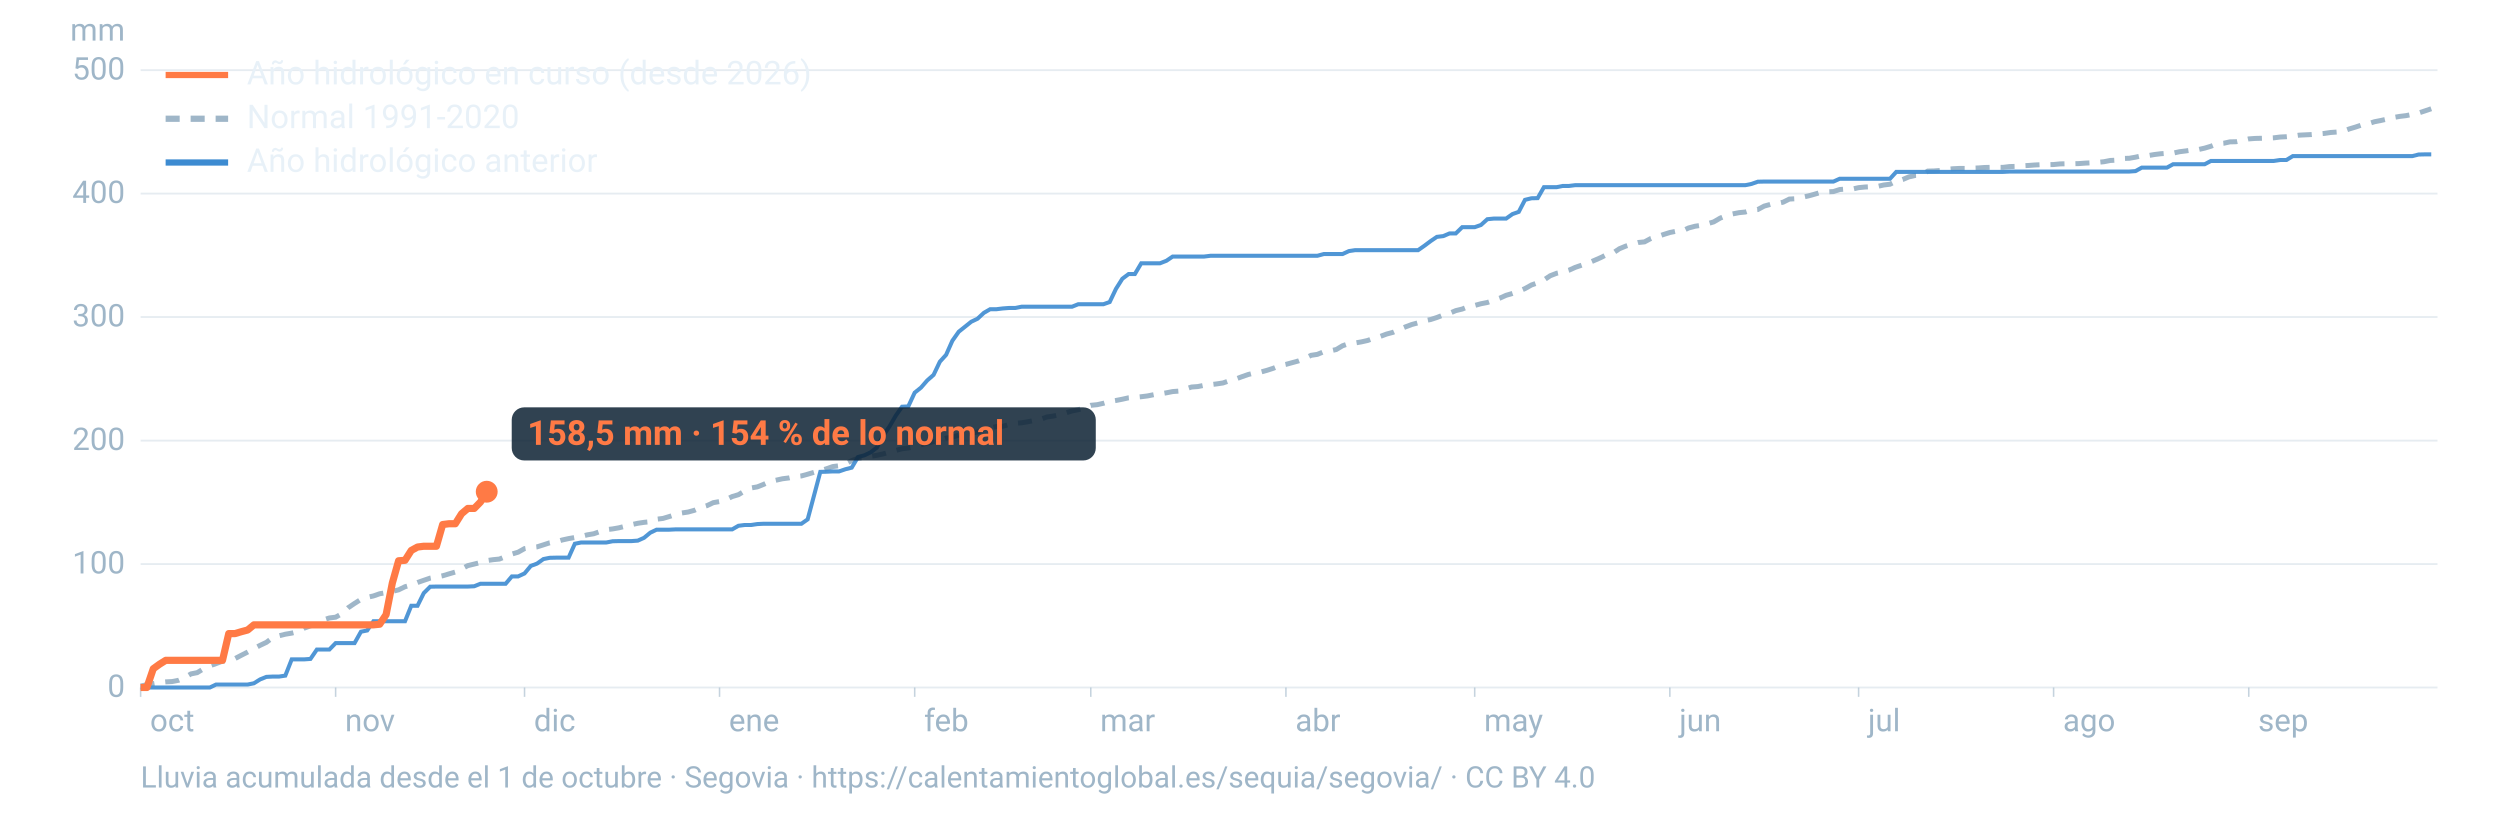
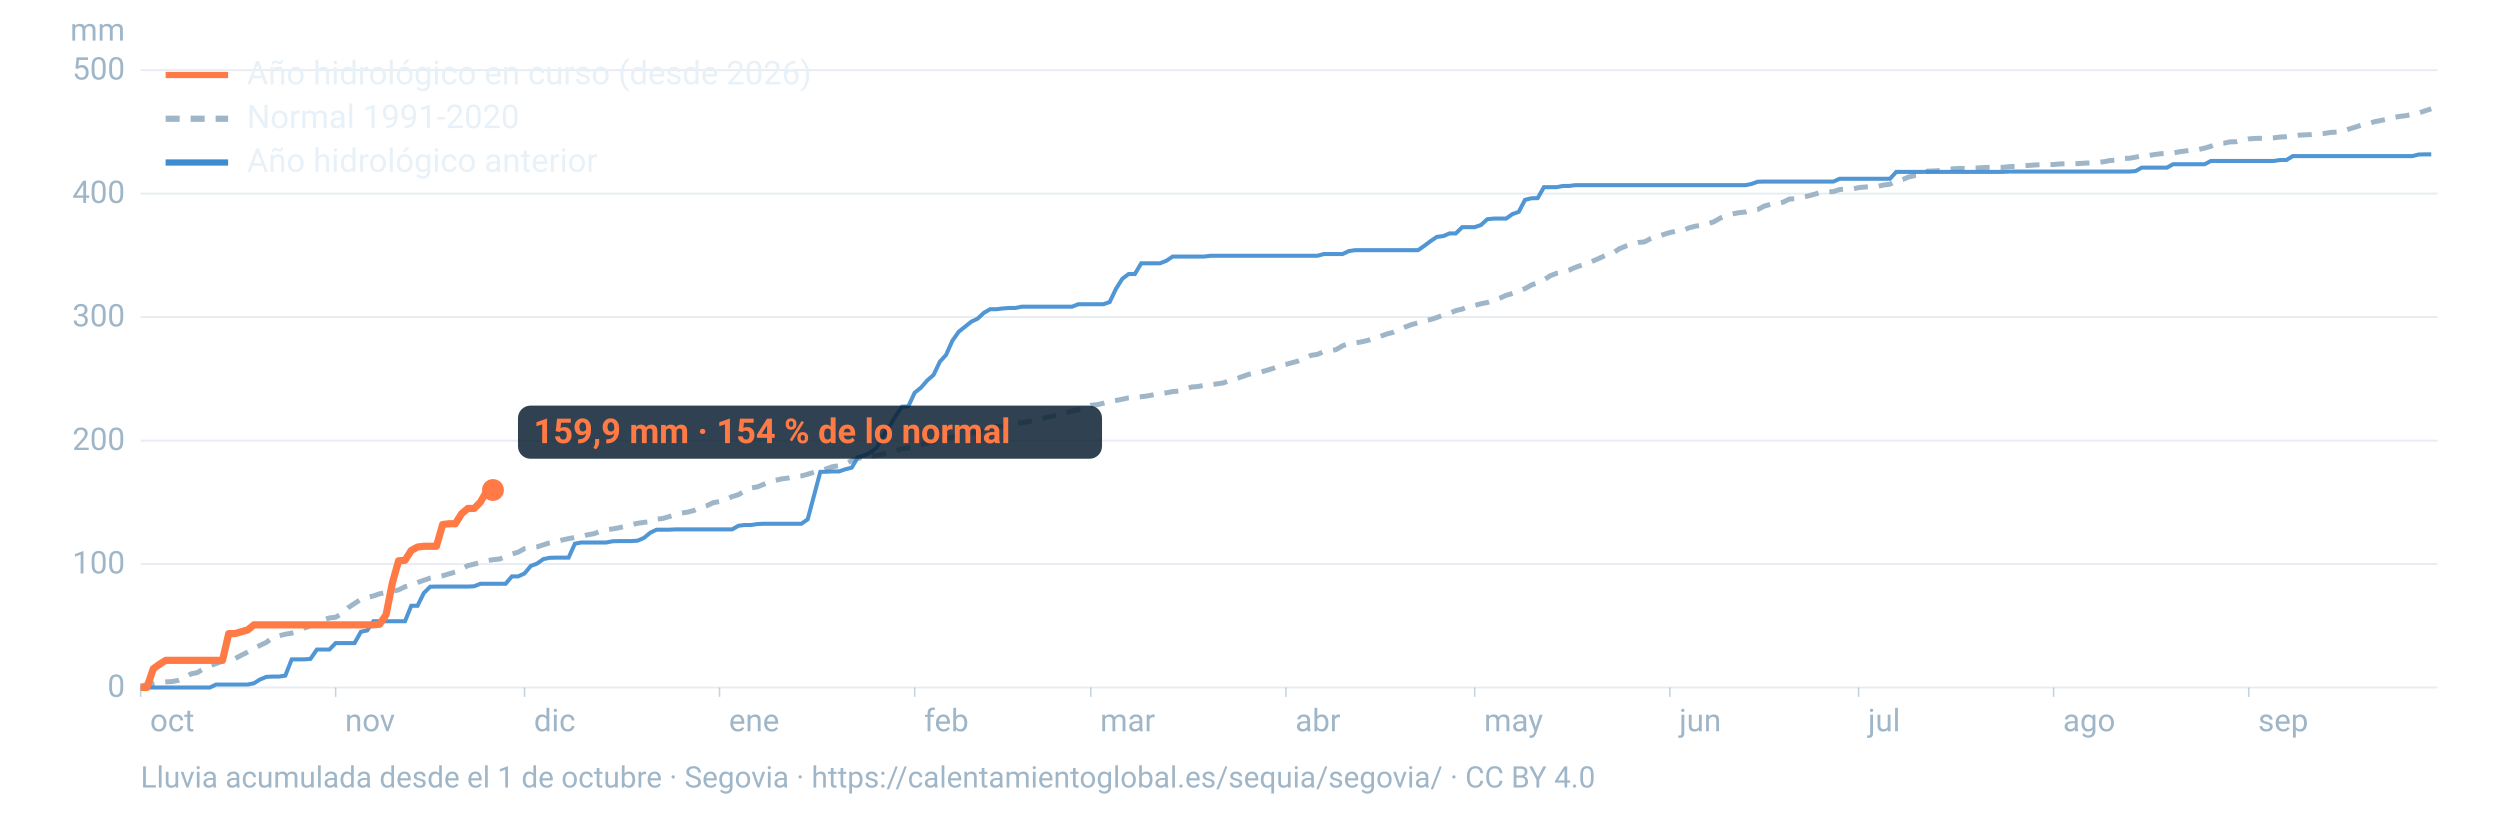
<svg xmlns="http://www.w3.org/2000/svg" viewBox="0 0 1600 520" width="1600" height="520" role="img" aria-labelledby="t d" font-family="-apple-system,BlinkMacSystemFont,'Segoe UI',Roboto,Helvetica,Arial,sans-serif">
  <line x1="90" x2="1560" y1="440.0" y2="440.0" stroke="#9fb6c8" stroke-opacity="0.25" stroke-width="1.2" />
  <text x="80" y="446.0" font-size="20" fill="#9fb6c8" text-anchor="end">0</text>
  <line x1="90" x2="1560" y1="361.0" y2="361.0" stroke="#9fb6c8" stroke-opacity="0.25" stroke-width="1.2" />
  <text x="80" y="367.0" font-size="20" fill="#9fb6c8" text-anchor="end">100</text>
  <line x1="90" x2="1560" y1="282.0" y2="282.0" stroke="#9fb6c8" stroke-opacity="0.25" stroke-width="1.2" />
  <text x="80" y="288.0" font-size="20" fill="#9fb6c8" text-anchor="end">200</text>
  <line x1="90" x2="1560" y1="202.9" y2="202.9" stroke="#9fb6c8" stroke-opacity="0.25" stroke-width="1.2" />
  <text x="80" y="208.9" font-size="20" fill="#9fb6c8" text-anchor="end">300</text>
  <line x1="90" x2="1560" y1="123.9" y2="123.9" stroke="#9fb6c8" stroke-opacity="0.25" stroke-width="1.2" />
  <text x="80" y="129.9" font-size="20" fill="#9fb6c8" text-anchor="end">400</text>
  <line x1="90" x2="1560" y1="44.9" y2="44.9" stroke="#9fb6c8" stroke-opacity="0.25" stroke-width="1.2" />
  <text x="80" y="50.9" font-size="20" fill="#9fb6c8" text-anchor="end">500</text>
  <text x="80" y="26" font-size="20" fill="#9fb6c8" text-anchor="end">mm</text>
  <text x="96.0" y="468" font-size="20" fill="#9fb6c8">oct</text>
  <line x1="90.0" x2="90.0" y1="440" y2="446" stroke="#9fb6c8" stroke-opacity="0.6" />
  <text x="220.8" y="468" font-size="20" fill="#9fb6c8">nov</text>
  <line x1="214.8" x2="214.8" y1="440" y2="446" stroke="#9fb6c8" stroke-opacity="0.6" />
  <text x="341.7" y="468" font-size="20" fill="#9fb6c8">dic</text>
  <line x1="335.7" x2="335.7" y1="440" y2="446" stroke="#9fb6c8" stroke-opacity="0.6" />
  <text x="466.5" y="468" font-size="20" fill="#9fb6c8">ene</text>
  <line x1="460.5" x2="460.5" y1="440" y2="446" stroke="#9fb6c8" stroke-opacity="0.6" />
  <text x="591.4" y="468" font-size="20" fill="#9fb6c8">feb</text>
  <line x1="585.4" x2="585.4" y1="440" y2="446" stroke="#9fb6c8" stroke-opacity="0.6" />
  <text x="704.1" y="468" font-size="20" fill="#9fb6c8">mar</text>
  <line x1="698.1" x2="698.1" y1="440" y2="446" stroke="#9fb6c8" stroke-opacity="0.6" />
  <text x="829.0" y="468" font-size="20" fill="#9fb6c8">abr</text>
  <line x1="823.0" x2="823.0" y1="440" y2="446" stroke="#9fb6c8" stroke-opacity="0.6" />
  <text x="949.8" y="468" font-size="20" fill="#9fb6c8">may</text>
  <line x1="943.8" x2="943.8" y1="440" y2="446" stroke="#9fb6c8" stroke-opacity="0.6" />
  <text x="1074.7" y="468" font-size="20" fill="#9fb6c8">jun</text>
  <line x1="1068.7" x2="1068.7" y1="440" y2="446" stroke="#9fb6c8" stroke-opacity="0.6" />
  <text x="1195.5" y="468" font-size="20" fill="#9fb6c8">jul</text>
  <line x1="1189.5" x2="1189.5" y1="440" y2="446" stroke="#9fb6c8" stroke-opacity="0.6" />
  <text x="1320.3" y="468" font-size="20" fill="#9fb6c8">ago</text>
  <line x1="1314.3" x2="1314.3" y1="440" y2="446" stroke="#9fb6c8" stroke-opacity="0.6" />
  <text x="1445.2" y="468" font-size="20" fill="#9fb6c8">sep</text>
  <line x1="1439.2" x2="1439.2" y1="440" y2="446" stroke="#9fb6c8" stroke-opacity="0.6" />
  <path d="M90.0,439.1L94.0,438.2L98.1,437.5L102.1,436.8L106.1,436.4L110.1,436.2L114.2,435.4L118.2,433.7L122.2,431.3L126.2,430.5L130.3,428.0L134.3,426.1L138.3,424.7L142.4,423.1L146.4,422.8L150.4,421.5L154.4,419.4L158.5,417.3L162.5,415.1L166.5,413.0L170.5,411.1L174.6,408.0L178.6,406.9L182.6,405.9L186.7,405.2L190.7,404.2L194.7,402.0L198.7,400.5L202.8,399.7L206.8,396.8L210.8,395.5L214.8,395.0L218.9,392.7L222.9,388.9L226.9,386.2L231.0,383.6L235.0,382.3L239.0,381.4L243.0,380.0L247.1,379.3L251.1,378.5L255.1,377.5L259.2,375.5L263.2,374.4L267.2,372.8L271.2,371.4L275.3,370.0L279.3,369.3L283.3,368.5L287.3,367.3L291.4,366.1L295.4,364.1L299.4,362.0L303.5,361.0L307.5,360.0L311.5,358.8L315.5,358.2L319.6,357.8L323.6,356.2L327.6,354.6L331.6,353.4L335.7,351.1L339.7,350.4L343.7,350.0L347.8,348.7L351.8,347.4L355.8,346.8L359.8,345.6L363.9,344.7L367.9,344.0L371.9,343.3L375.9,342.3L380.0,341.6L384.0,340.2L388.0,339.0L392.1,338.5L396.1,337.8L400.1,336.8L404.1,335.8L408.2,334.9L412.2,334.3L416.2,333.9L420.2,332.3L424.3,331.8L428.3,330.6L432.3,329.3L436.4,328.3L440.4,327.7L444.4,326.6L448.4,324.8L452.5,323.6L456.5,321.7L460.5,321.0L464.5,319.8L468.6,317.8L472.6,316.6L476.6,314.2L480.7,312.3L484.7,311.6L488.7,310.0L492.7,308.2L496.8,307.3L500.8,306.4L504.8,305.9L508.8,305.0L512.9,304.6L516.9,303.5L520.9,302.3L525.0,301.3L529.0,300.0L533.0,298.6L537.0,298.1L541.1,296.9L545.1,294.8L549.1,293.3L553.2,292.8L557.2,292.0L561.2,291.4L565.2,290.5L569.3,289.3L573.3,288.3L577.3,287.2L581.3,286.7L585.4,285.8L589.4,284.7L593.4,283.6L597.5,282.6L601.5,281.7L605.5,280.4L609.5,279.8L613.6,278.5L617.6,277.5L621.6,277.3L625.6,276.5L629.7,274.6L633.7,273.9L637.7,273.0L641.8,272.8L645.8,271.7L649.8,270.9L653.8,270.6L657.9,269.9L661.9,269.1L665.9,268.4L669.9,266.9L674.0,266.3L678.0,265.5L682.0,264.3L686.1,263.0L690.1,262.2L694.1,261.1L698.1,259.4L702.2,259.0L706.2,258.1L710.2,256.9L714.2,256.3L718.3,255.5L722.3,254.6L726.3,254.3L730.4,253.9L734.4,253.4L738.4,252.6L742.4,252.1L746.5,251.4L750.5,250.6L754.5,250.3L758.5,249.0L762.6,247.7L766.6,247.4L770.6,246.6L774.7,246.2L778.7,245.7L782.7,245.1L786.7,243.7L790.8,242.6L794.8,241.1L798.8,239.7L802.8,238.7L806.9,238.1L810.9,237.0L814.9,235.7L819.0,234.0L823.0,233.2L827.0,232.1L831.0,231.0L835.1,229.4L839.1,227.4L843.1,226.8L847.2,225.1L851.2,224.6L855.2,223.7L859.2,221.3L863.3,219.9L867.3,219.5L871.3,218.8L875.3,217.9L879.4,216.4L883.4,215.3L887.4,213.8L891.5,212.7L895.5,210.9L899.5,209.2L903.5,207.7L907.6,206.6L911.6,205.3L915.6,204.5L919.6,203.2L923.7,201.6L927.7,200.5L931.7,198.8L935.8,197.8L939.8,196.2L943.8,195.5L947.8,194.4L951.9,193.6L955.9,192.2L959.9,190.8L963.9,189.0L968.0,187.8L972.0,186.4L976.0,184.7L980.1,182.4L984.1,181.0L988.1,179.2L992.1,176.5L996.2,174.9L1000.2,174.1L1004.2,172.9L1008.2,171.1L1012.3,169.7L1016.3,168.4L1020.3,166.7L1024.4,164.9L1028.4,162.9L1032.4,161.9L1036.4,159.2L1040.5,157.5L1044.5,156.3L1048.5,155.2L1052.5,154.8L1056.6,152.6L1060.6,151.5L1064.6,150.1L1068.7,148.8L1072.7,148.0L1076.7,147.8L1080.7,145.9L1084.8,144.8L1088.8,144.2L1092.8,143.2L1096.8,142.0L1100.9,139.6L1104.9,138.0L1108.9,136.9L1113.0,136.1L1117.0,135.7L1121.0,134.4L1125.0,134.1L1129.1,131.9L1133.1,130.8L1137.1,130.3L1141.2,129.4L1145.2,127.4L1149.2,127.2L1153.2,126.3L1157.3,125.4L1161.3,124.3L1165.3,123.1L1169.3,122.8L1173.4,122.6L1177.4,121.3L1181.4,121.0L1185.5,121.0L1189.5,120.1L1193.5,119.7L1197.5,119.5L1201.6,119.3L1205.6,118.4L1209.6,117.9L1213.6,115.9L1217.7,114.9L1221.7,113.2L1225.7,112.3L1229.8,112.1L1233.8,109.5L1237.8,109.4L1241.8,109.1L1245.9,108.4L1249.9,108.0L1253.9,107.8L1257.9,107.8L1262.0,107.6L1266.0,107.5L1270.0,107.2L1274.1,107.1L1278.1,107.1L1282.1,107.1L1286.1,106.6L1290.2,106.5L1294.2,106.1L1298.2,105.9L1302.2,105.6L1306.3,105.4L1310.3,105.4L1314.3,105.3L1318.4,104.9L1322.4,104.8L1326.4,104.8L1330.4,104.7L1334.5,104.4L1338.5,104.2L1342.5,103.9L1346.5,103.5L1350.6,102.7L1354.6,102.5L1358.6,101.4L1362.7,101.3L1366.7,100.6L1370.7,99.7L1374.7,99.6L1378.8,98.9L1382.8,98.4L1386.8,98.1L1390.8,98.0L1394.9,97.1L1398.9,96.6L1402.9,96.0L1407.0,95.7L1411.0,94.8L1415.0,93.6L1419.0,92.0L1423.1,91.7L1427.1,90.8L1431.1,90.7L1435.2,89.8L1439.2,88.9L1443.2,88.6L1447.2,88.5L1451.3,88.4L1455.3,88.2L1459.3,87.7L1463.3,87.5L1467.4,87.1L1471.4,86.5L1475.4,86.3L1479.5,86.1L1483.5,85.7L1487.5,85.4L1491.5,84.8L1495.6,84.5L1499.6,84.0L1503.6,82.5L1507.6,81.3L1511.7,79.9L1515.7,79.2L1519.7,77.9L1523.8,77.1L1527.8,76.2L1531.8,75.2L1535.8,74.5L1539.9,74.0L1543.9,73.2L1547.9,72.3L1551.9,71.0L1556.0,69.6" fill="none" stroke="#9fb6c8" stroke-width="3.2" stroke-dasharray="9 7" />
  <path d="M90.0,440.0L94.0,440.0L98.1,440.0L102.1,440.0L106.1,440.0L110.1,440.0L114.2,440.0L118.2,440.0L122.2,440.0L126.2,440.0L130.3,440.0L134.3,440.0L138.3,438.1L142.4,438.1L146.4,438.1L150.4,438.1L154.4,438.1L158.5,438.1L162.5,437.3L166.5,434.8L170.5,433.2L174.6,433.0L178.6,433.0L182.6,432.4L186.7,422.0L190.7,422.0L194.7,422.0L198.7,421.7L202.8,415.7L206.8,415.7L210.8,415.7L214.8,411.6L218.9,411.6L222.9,411.6L226.9,411.6L231.0,404.3L235.0,403.5L239.0,397.6L243.0,397.6L247.1,397.6L251.1,397.6L255.1,397.6L259.2,397.6L263.2,387.7L267.2,387.7L271.2,379.6L275.3,375.5L279.3,375.4L283.3,375.4L287.3,375.4L291.4,375.4L295.4,375.4L299.4,375.4L303.5,375.2L307.5,373.6L311.5,373.6L315.5,373.6L319.6,373.6L323.6,373.6L327.6,368.9L331.6,368.9L335.7,367.0L339.7,362.2L343.7,360.7L347.8,357.8L351.8,357.0L355.8,356.9L359.8,356.9L363.9,356.9L367.9,348.0L371.9,347.2L375.9,347.2L380.0,347.2L384.0,347.2L388.0,347.2L392.1,346.4L396.1,346.3L400.1,346.3L404.1,346.3L408.2,346.0L412.2,344.2L416.2,340.9L420.2,339.0L424.3,339.0L428.3,339.0L432.3,338.8L436.4,338.8L440.4,338.8L444.4,338.8L448.4,338.8L452.5,338.8L456.5,338.8L460.5,338.8L464.5,338.8L468.6,338.8L472.6,336.5L476.6,336.0L480.7,336.0L484.7,335.4L488.7,335.2L492.7,335.2L496.8,335.2L500.8,335.2L504.8,335.2L508.8,335.2L512.9,335.2L516.9,332.4L520.9,317.4L525.0,302.0L529.0,301.9L533.0,301.7L537.0,301.7L541.1,300.3L545.1,299.3L549.1,292.5L553.2,291.4L557.2,289.5L561.2,286.4L565.2,278.9L569.3,272.9L573.3,266.0L577.3,260.3L581.3,260.1L585.4,251.3L589.4,248.1L593.4,243.5L597.5,239.9L601.5,231.5L605.5,227.1L609.5,218.1L613.6,212.3L617.6,209.1L621.6,205.9L625.6,204.0L629.7,200.2L633.7,197.9L637.7,197.9L641.8,197.4L645.8,197.1L649.8,197.1L653.8,196.3L657.9,196.3L661.9,196.3L665.9,196.3L669.9,196.3L674.0,196.3L678.0,196.3L682.0,196.3L686.1,196.3L690.1,194.7L694.1,194.7L698.1,194.7L702.2,194.7L706.2,194.7L710.2,193.3L714.2,184.9L718.3,178.4L722.3,175.4L726.3,175.4L730.4,168.5L734.4,168.5L738.4,168.5L742.4,168.5L746.5,166.9L750.5,164.2L754.5,164.2L758.5,164.2L762.6,164.2L766.6,164.2L770.6,164.2L774.7,163.7L778.7,163.7L782.7,163.7L786.7,163.7L790.8,163.7L794.8,163.7L798.8,163.7L802.8,163.7L806.9,163.7L810.9,163.7L814.9,163.7L819.0,163.7L823.0,163.7L827.0,163.7L831.0,163.7L835.1,163.7L839.1,163.7L843.1,163.7L847.2,162.6L851.2,162.6L855.2,162.6L859.2,162.6L863.3,160.7L867.3,160.1L871.3,160.1L875.3,160.1L879.4,160.1L883.4,160.1L887.4,160.1L891.5,160.1L895.5,160.1L899.5,160.1L903.5,160.1L907.6,160.1L911.6,157.3L915.6,154.3L919.6,151.6L923.7,151.1L927.7,149.4L931.7,149.4L935.8,145.4L939.8,145.4L943.8,145.4L947.8,144.0L951.9,140.3L955.9,139.9L959.9,139.9L963.9,139.9L968.0,137.0L972.0,135.6L976.0,127.9L980.1,126.9L984.1,126.8L988.1,119.8L992.1,119.8L996.2,119.8L1000.2,119.0L1004.2,119.0L1008.2,118.5L1012.3,118.5L1016.3,118.5L1020.3,118.5L1024.4,118.5L1028.4,118.5L1032.4,118.5L1036.4,118.5L1040.5,118.5L1044.5,118.5L1048.5,118.5L1052.5,118.5L1056.6,118.5L1060.6,118.5L1064.6,118.5L1068.7,118.5L1072.7,118.5L1076.7,118.5L1080.7,118.5L1084.8,118.5L1088.8,118.5L1092.8,118.5L1096.8,118.5L1100.9,118.5L1104.9,118.5L1108.9,118.5L1113.0,118.5L1117.0,118.5L1121.0,117.7L1125.0,116.3L1129.1,116.2L1133.1,116.2L1137.1,116.2L1141.2,116.2L1145.2,116.2L1149.2,116.2L1153.2,116.2L1157.3,116.2L1161.3,116.2L1165.3,116.2L1169.3,116.2L1173.4,116.2L1177.4,114.4L1181.4,114.4L1185.5,114.4L1189.5,114.4L1193.5,114.4L1197.5,114.4L1201.6,114.4L1205.6,114.4L1209.6,114.4L1213.6,110.0L1217.7,110.0L1221.7,110.0L1225.7,110.0L1229.8,110.0L1233.8,110.0L1237.8,110.0L1241.8,110.0L1245.9,110.0L1249.9,110.0L1253.9,110.0L1257.9,110.0L1262.0,110.0L1266.0,110.0L1270.0,110.0L1274.1,110.0L1278.1,110.0L1282.1,110.0L1286.1,109.8L1290.2,109.8L1294.2,109.8L1298.2,109.8L1302.2,109.8L1306.3,109.8L1310.3,109.8L1314.3,109.8L1318.4,109.8L1322.4,109.8L1326.4,109.8L1330.4,109.8L1334.5,109.8L1338.5,109.8L1342.5,109.8L1346.5,109.8L1350.6,109.8L1354.6,109.8L1358.6,109.8L1362.7,109.8L1366.7,109.5L1370.7,107.3L1374.7,107.3L1378.8,107.3L1382.8,107.3L1386.8,107.3L1390.8,105.1L1394.9,105.1L1398.9,105.1L1402.9,105.1L1407.0,105.1L1411.0,105.1L1415.0,103.0L1419.0,103.0L1423.1,103.0L1427.1,103.0L1431.1,103.0L1435.2,103.0L1439.2,103.0L1443.2,103.0L1447.2,103.0L1451.3,103.0L1455.3,103.0L1459.3,102.4L1463.3,102.4L1467.4,99.9L1471.4,99.9L1475.4,99.9L1479.5,99.9L1483.5,99.9L1487.5,99.9L1491.5,99.9L1495.6,99.9L1499.6,99.9L1503.6,99.9L1507.6,99.9L1511.7,99.9L1515.7,99.9L1519.7,99.9L1523.8,99.9L1527.8,99.9L1531.8,99.9L1535.8,99.9L1539.9,99.9L1543.9,99.9L1547.9,98.9L1551.9,98.8L1556.0,98.8" fill="none" stroke="#3d8bd1" stroke-width="2.6" stroke-opacity="0.9" />
-   <path d="M90.0,440.0L94.0,440.0L98.1,428.0L102.1,425.1L106.1,422.6L110.1,422.6L114.2,422.6L118.2,422.6L122.2,422.6L126.2,422.6L130.3,422.6L134.3,422.6L138.3,422.6L142.4,422.6L146.4,405.5L150.4,405.5L154.4,404.3L158.5,403.2L162.5,399.9L166.5,399.9L170.5,399.9L174.6,399.9L178.6,399.9L182.6,399.9L186.7,399.9L190.7,399.9L194.7,399.9L198.7,399.9L202.8,399.9L206.8,399.9L210.8,399.9L214.8,399.9L218.9,399.9L222.9,399.9L226.9,399.9L231.0,399.9L235.0,399.9L239.0,399.9L243.0,399.5L247.1,393.4L251.1,373.1L255.1,358.9L259.2,358.6L263.2,352.3L267.2,350.1L271.2,349.6L275.3,349.6L279.3,349.6L283.3,335.7L287.3,335.2L291.4,335.2L295.4,328.8L299.4,325.4L303.5,325.4L307.5,321.3L311.5,314.7" fill="none" stroke="#ff7a45" stroke-width="4.6" stroke-linejoin="round" />
-   <circle cx="311.5" cy="314.7" r="7" fill="#ff7a45" />
-   <rect x="327.5" y="260.7" width="373.8" height="34" rx="8" fill="#0c2133" fill-opacity="0.85" />
-   <text x="337.5" y="284.7" font-size="22" font-weight="700" fill="#ff7a45">158,5 mm · 154 % de lo normal</text>
+   <path d="M90.0,440.0L94.0,440.0L98.1,428.0L102.1,425.1L106.1,422.6L110.1,422.6L114.2,422.6L118.2,422.6L122.2,422.6L126.2,422.6L130.3,422.6L134.3,422.6L138.3,422.6L142.4,422.6L146.4,405.5L150.4,405.5L154.4,404.3L158.5,403.2L162.5,399.9L166.5,399.9L170.5,399.9L174.6,399.9L178.6,399.9L182.6,399.9L186.7,399.9L190.7,399.9L194.7,399.9L198.7,399.9L202.8,399.9L206.8,399.9L210.8,399.9L214.8,399.9L218.9,399.9L222.9,399.9L226.9,399.9L231.0,399.9L235.0,399.9L239.0,399.9L243.0,399.5L247.1,393.4L251.1,373.1L255.1,358.9L259.2,358.6L263.2,352.3L267.2,350.1L271.2,349.6L275.3,349.6L279.3,349.6L283.3,335.7L287.3,335.2L291.4,335.2L295.4,328.8L299.4,325.4L303.5,325.4L307.5,321.3L311.5,314.4L315.5,313.6" fill="none" stroke="#ff7a45" stroke-width="4.6" stroke-linejoin="round" />
+   <circle cx="315.5" cy="313.6" r="7" fill="#ff7a45" />
+   <rect x="331.5" y="259.6" width="373.8" height="34" rx="8" fill="#0c2133" fill-opacity="0.85" />
+   <text x="341.5" y="283.6" font-size="22" font-weight="700" fill="#ff7a45">159,9 mm · 154 % de lo normal</text>
  <line x1="106" x2="146" y1="48" y2="48" stroke="#ff7a45" stroke-width="4" />
  <text x="158" y="54" font-size="21" fill="#e8f1f8">Año hidrológico en curso (desde 2026)</text>
  <line x1="106" x2="146" y1="76" y2="76" stroke="#9fb6c8" stroke-width="4" stroke-dasharray="9 7" />
  <text x="158" y="82" font-size="21" fill="#e8f1f8">Normal 1991-2020</text>
  <line x1="106" x2="146" y1="104" y2="104" stroke="#3d8bd1" stroke-width="4" />
  <text x="158" y="110" font-size="21" fill="#e8f1f8">Año hidrológico anterior</text>
  <text x="90" y="504" font-size="19" fill="#9fb6c8">Lluvia acumulada desde el 1 de octubre · Segovia · https://calentamientoglobal.es/sequia/segovia/ · CC BY 4.0</text>
</svg>
